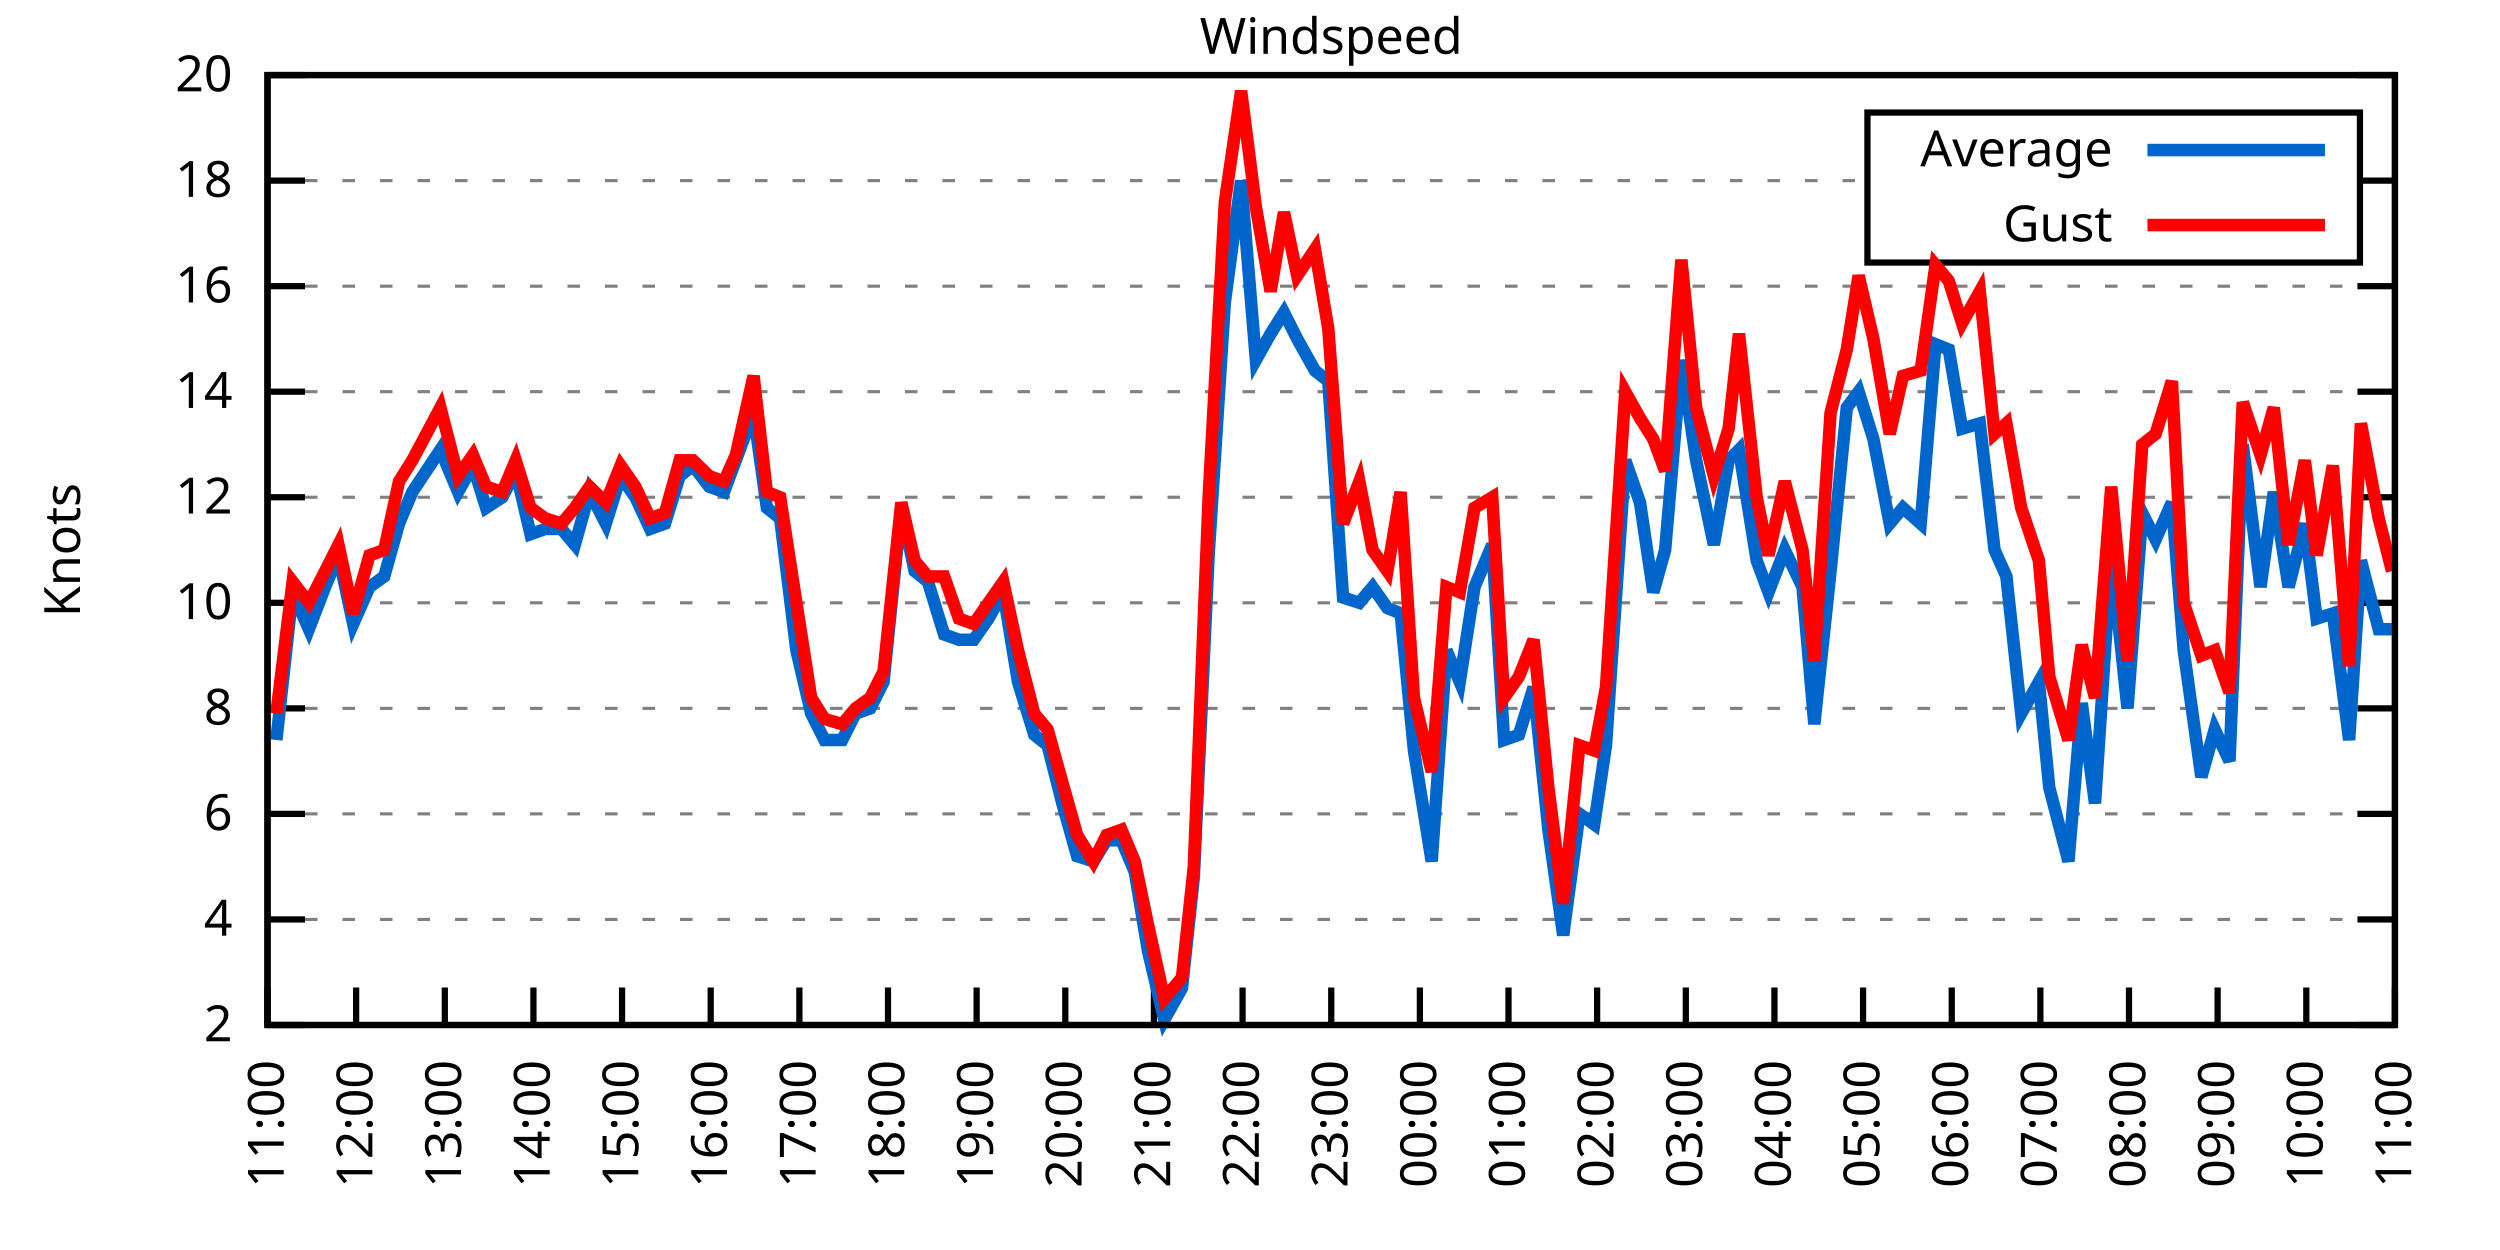
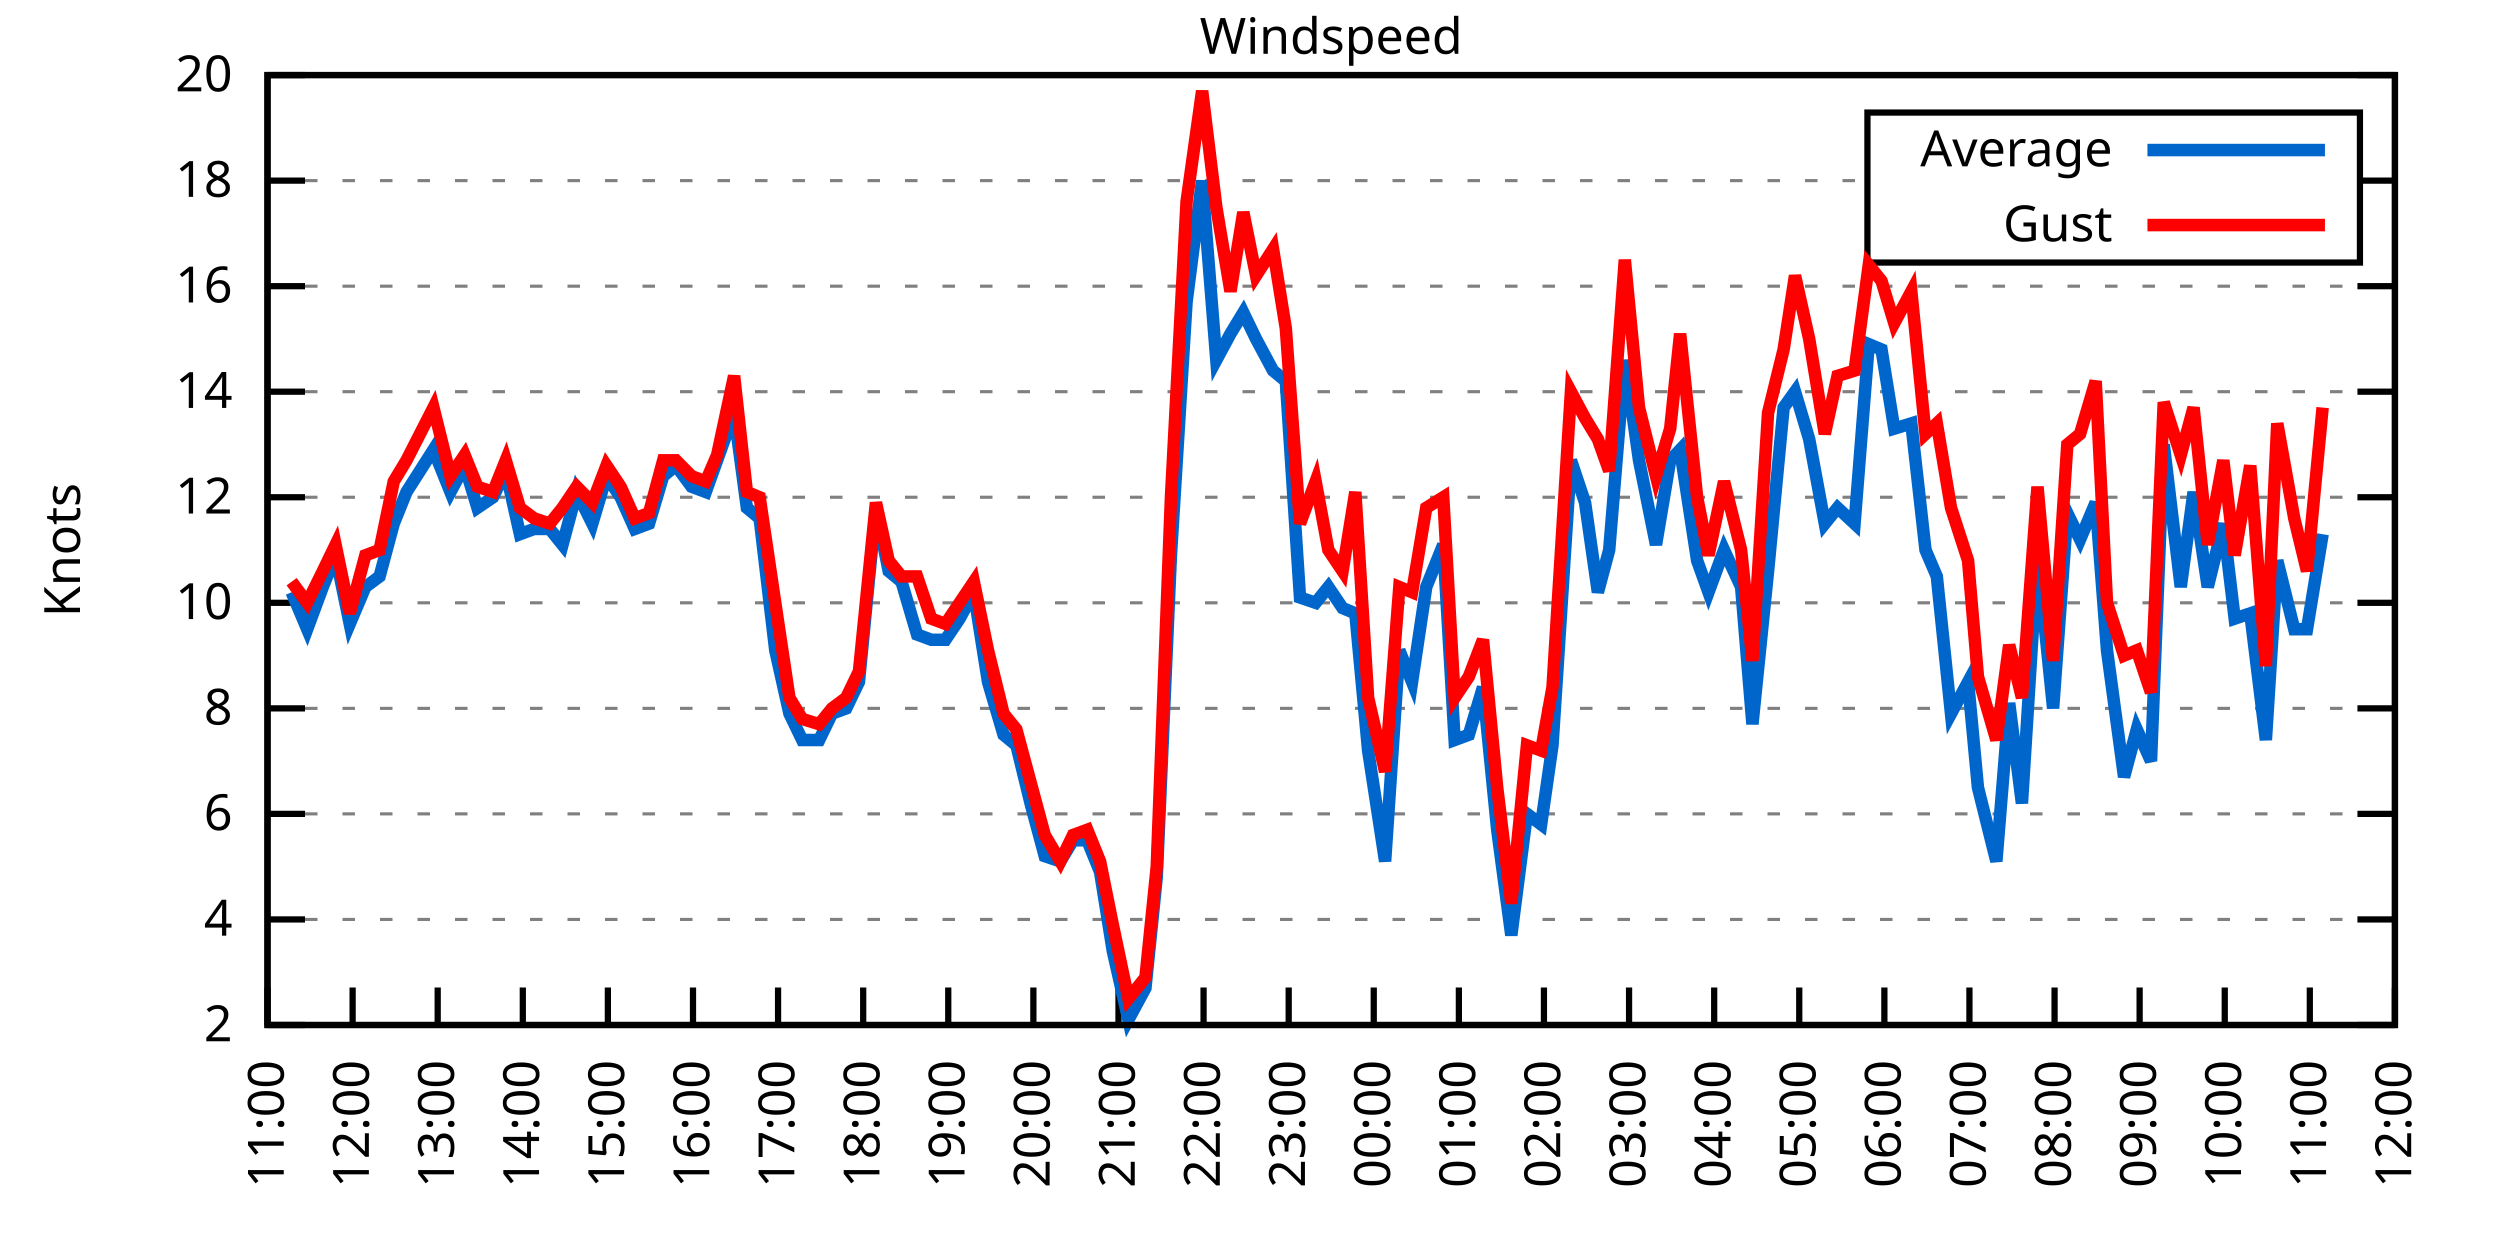
<svg xmlns="http://www.w3.org/2000/svg" xmlns:xlink="http://www.w3.org/1999/xlink" width="400" height="200" viewBox="0 0 400 200">
  <g id="gnuplot_canvas">
    <rect x="0" y="0" width="400" height="200" fill="none" />
    <defs>
      <circle id="gpDot" r="0.5" stroke-width="0.5" stroke="currentColor" />
      <path id="gpPt0" stroke-width="0.333" stroke="currentColor" d="M-1,0 h2 M0,-1 v2" />
      <path id="gpPt1" stroke-width="0.333" stroke="currentColor" d="M-1,-1 L1,1 M1,-1 L-1,1" />
      <path id="gpPt2" stroke-width="0.333" stroke="currentColor" d="M-1,0 L1,0 M0,-1 L0,1 M-1,-1 L1,1 M-1,1 L1,-1" />
      <rect id="gpPt3" stroke-width="0.333" stroke="currentColor" x="-1" y="-1" width="2" height="2" />
      <rect id="gpPt4" stroke-width="0.333" stroke="currentColor" fill="currentColor" x="-1" y="-1" width="2" height="2" />
      <circle id="gpPt5" stroke-width="0.333" stroke="currentColor" cx="0" cy="0" r="1" />
      <use xlink:href="#gpPt5" id="gpPt6" fill="currentColor" stroke="none" />
      <path id="gpPt7" stroke-width="0.333" stroke="currentColor" d="M0,-1.33 L-1.33,0.67 L1.33,0.67 z" />
      <use xlink:href="#gpPt7" id="gpPt8" fill="currentColor" stroke="none" />
      <use xlink:href="#gpPt7" id="gpPt9" stroke="currentColor" transform="rotate(180)" />
      <use xlink:href="#gpPt9" id="gpPt10" fill="currentColor" stroke="none" />
      <use xlink:href="#gpPt3" id="gpPt11" stroke="currentColor" transform="rotate(45)" />
      <use xlink:href="#gpPt11" id="gpPt12" fill="currentColor" stroke="none" />
      <path id="gpPt13" stroke-width="0.333" stroke="currentColor" d="M0,1.330 L1.265,0.411 L0.782,-1.067 L-0.782,-1.076 L-1.265,0.411 z" />
      <use xlink:href="#gpPt13" id="gpPt14" fill="currentColor" stroke="none" />
      <filter id="textbox" filterUnits="objectBoundingBox" x="0" y="0" height="1" width="1">
        <feFlood flood-color="white" flood-opacity="1" result="bgnd" />
        <feComposite in="SourceGraphic" in2="bgnd" operator="atop" />
      </filter>
      <filter id="greybox" filterUnits="objectBoundingBox" x="0" y="0" height="1" width="1">
        <feFlood flood-color="lightgrey" flood-opacity="1" result="grey" />
        <feComposite in="SourceGraphic" in2="grey" operator="atop" />
      </filter>
    </defs>
    <g fill="none" color="white" stroke="currentColor" stroke-width="1.00" stroke-linecap="butt" stroke-linejoin="miter">
</g>
    <g fill="none" color="black" stroke="currentColor" stroke-width="1.00" stroke-linecap="butt" stroke-linejoin="miter">
      <g stroke="none" shape-rendering="crispEdges">
        <polygon fill="rgb(255, 255, 255)" points="42.80,164.00 383.18,164.00 383.18,12.02 42.80,12.02 " />
      </g>
    </g>
    <g fill="none" color="black" stroke="currentColor" stroke-width="1.00" stroke-linecap="butt" stroke-linejoin="miter">
</g>
    <g fill="none" color="black" stroke="black" stroke-width="0.50" stroke-linecap="butt" stroke-linejoin="miter">
</g>
    <g fill="none" color="gray" stroke="currentColor" stroke-width="0.50" stroke-linecap="butt" stroke-linejoin="miter">
      <path stroke="gray" stroke-dasharray="2,4" class="gridline" d="M42.80,164.00 L383.19,164.00  " />
    </g>
    <g fill="none" color="gray" stroke="gray" stroke-width="1.00" stroke-linecap="butt" stroke-linejoin="miter">
</g>
    <g fill="none" color="black" stroke="currentColor" stroke-width="1.00" stroke-linecap="butt" stroke-linejoin="miter">
      <path stroke="black" d="M42.80,164.00 L48.80,164.00 M383.19,164.00 L377.19,164.00  " />
      <g transform="translate(37.20,166.60)" stroke="none" fill="black" font-family="Sans" font-size="8.00" text-anchor="end">
        <text>
          <tspan font-family="Sans"> 2</tspan>
        </text>
      </g>
    </g>
    <g fill="none" color="black" stroke="currentColor" stroke-width="1.00" stroke-linecap="butt" stroke-linejoin="miter">
</g>
    <g fill="none" color="black" stroke="black" stroke-width="0.50" stroke-linecap="butt" stroke-linejoin="miter">
</g>
    <g fill="none" color="gray" stroke="currentColor" stroke-width="0.50" stroke-linecap="butt" stroke-linejoin="miter">
      <path stroke="gray" stroke-dasharray="2,4" class="gridline" d="M42.80,147.11 L383.19,147.11  " />
    </g>
    <g fill="none" color="gray" stroke="gray" stroke-width="1.00" stroke-linecap="butt" stroke-linejoin="miter">
</g>
    <g fill="none" color="black" stroke="currentColor" stroke-width="1.00" stroke-linecap="butt" stroke-linejoin="miter">
      <path stroke="black" d="M42.80,147.11 L48.80,147.11 M383.19,147.11 L377.19,147.11  " />
      <g transform="translate(37.20,149.71)" stroke="none" fill="black" font-family="Sans" font-size="8.00" text-anchor="end">
        <text>
          <tspan font-family="Sans"> 4</tspan>
        </text>
      </g>
    </g>
    <g fill="none" color="black" stroke="currentColor" stroke-width="1.00" stroke-linecap="butt" stroke-linejoin="miter">
</g>
    <g fill="none" color="black" stroke="black" stroke-width="0.50" stroke-linecap="butt" stroke-linejoin="miter">
</g>
    <g fill="none" color="gray" stroke="currentColor" stroke-width="0.50" stroke-linecap="butt" stroke-linejoin="miter">
      <path stroke="gray" stroke-dasharray="2,4" class="gridline" d="M42.80,130.22 L383.19,130.22  " />
    </g>
    <g fill="none" color="gray" stroke="gray" stroke-width="1.00" stroke-linecap="butt" stroke-linejoin="miter">
</g>
    <g fill="none" color="black" stroke="currentColor" stroke-width="1.00" stroke-linecap="butt" stroke-linejoin="miter">
      <path stroke="black" d="M42.80,130.22 L48.80,130.22 M383.19,130.22 L377.19,130.22  " />
      <g transform="translate(37.20,132.82)" stroke="none" fill="black" font-family="Sans" font-size="8.00" text-anchor="end">
        <text>
          <tspan font-family="Sans"> 6</tspan>
        </text>
      </g>
    </g>
    <g fill="none" color="black" stroke="currentColor" stroke-width="1.00" stroke-linecap="butt" stroke-linejoin="miter">
</g>
    <g fill="none" color="black" stroke="black" stroke-width="0.50" stroke-linecap="butt" stroke-linejoin="miter">
</g>
    <g fill="none" color="gray" stroke="currentColor" stroke-width="0.50" stroke-linecap="butt" stroke-linejoin="miter">
      <path stroke="gray" stroke-dasharray="2,4" class="gridline" d="M42.80,113.34 L383.19,113.34  " />
    </g>
    <g fill="none" color="gray" stroke="gray" stroke-width="1.00" stroke-linecap="butt" stroke-linejoin="miter">
</g>
    <g fill="none" color="black" stroke="currentColor" stroke-width="1.00" stroke-linecap="butt" stroke-linejoin="miter">
      <path stroke="black" d="M42.80,113.34 L48.80,113.34 M383.19,113.34 L377.19,113.34  " />
      <g transform="translate(37.20,115.94)" stroke="none" fill="black" font-family="Sans" font-size="8.00" text-anchor="end">
        <text>
          <tspan font-family="Sans"> 8</tspan>
        </text>
      </g>
    </g>
    <g fill="none" color="black" stroke="currentColor" stroke-width="1.00" stroke-linecap="butt" stroke-linejoin="miter">
</g>
    <g fill="none" color="black" stroke="black" stroke-width="0.50" stroke-linecap="butt" stroke-linejoin="miter">
</g>
    <g fill="none" color="gray" stroke="currentColor" stroke-width="0.50" stroke-linecap="butt" stroke-linejoin="miter">
      <path stroke="gray" stroke-dasharray="2,4" class="gridline" d="M42.80,96.45 L383.19,96.45  " />
    </g>
    <g fill="none" color="gray" stroke="gray" stroke-width="1.00" stroke-linecap="butt" stroke-linejoin="miter">
</g>
    <g fill="none" color="black" stroke="currentColor" stroke-width="1.00" stroke-linecap="butt" stroke-linejoin="miter">
      <path stroke="black" d="M42.80,96.45 L48.80,96.45 M383.19,96.45 L377.19,96.45  " />
      <g transform="translate(37.20,99.05)" stroke="none" fill="black" font-family="Sans" font-size="8.00" text-anchor="end">
        <text>
          <tspan font-family="Sans"> 10</tspan>
        </text>
      </g>
    </g>
    <g fill="none" color="black" stroke="currentColor" stroke-width="1.00" stroke-linecap="butt" stroke-linejoin="miter">
</g>
    <g fill="none" color="black" stroke="black" stroke-width="0.50" stroke-linecap="butt" stroke-linejoin="miter">
</g>
    <g fill="none" color="gray" stroke="currentColor" stroke-width="0.50" stroke-linecap="butt" stroke-linejoin="miter">
      <path stroke="gray" stroke-dasharray="2,4" class="gridline" d="M42.80,79.56 L383.19,79.56  " />
    </g>
    <g fill="none" color="gray" stroke="gray" stroke-width="1.00" stroke-linecap="butt" stroke-linejoin="miter">
</g>
    <g fill="none" color="black" stroke="currentColor" stroke-width="1.00" stroke-linecap="butt" stroke-linejoin="miter">
      <path stroke="black" d="M42.80,79.56 L48.80,79.56 M383.19,79.56 L377.19,79.56  " />
      <g transform="translate(37.20,82.16)" stroke="none" fill="black" font-family="Sans" font-size="8.00" text-anchor="end">
        <text>
          <tspan font-family="Sans"> 12</tspan>
        </text>
      </g>
    </g>
    <g fill="none" color="black" stroke="currentColor" stroke-width="1.00" stroke-linecap="butt" stroke-linejoin="miter">
</g>
    <g fill="none" color="black" stroke="black" stroke-width="0.50" stroke-linecap="butt" stroke-linejoin="miter">
</g>
    <g fill="none" color="gray" stroke="currentColor" stroke-width="0.50" stroke-linecap="butt" stroke-linejoin="miter">
      <path stroke="gray" stroke-dasharray="2,4" class="gridline" d="M42.80,62.67 L383.19,62.67  " />
    </g>
    <g fill="none" color="gray" stroke="gray" stroke-width="1.00" stroke-linecap="butt" stroke-linejoin="miter">
</g>
    <g fill="none" color="black" stroke="currentColor" stroke-width="1.00" stroke-linecap="butt" stroke-linejoin="miter">
      <path stroke="black" d="M42.80,62.67 L48.80,62.67 M383.19,62.67 L377.19,62.67  " />
      <g transform="translate(37.20,65.27)" stroke="none" fill="black" font-family="Sans" font-size="8.00" text-anchor="end">
        <text>
          <tspan font-family="Sans"> 14</tspan>
        </text>
      </g>
    </g>
    <g fill="none" color="black" stroke="currentColor" stroke-width="1.00" stroke-linecap="butt" stroke-linejoin="miter">
</g>
    <g fill="none" color="black" stroke="black" stroke-width="0.50" stroke-linecap="butt" stroke-linejoin="miter">
</g>
    <g fill="none" color="gray" stroke="currentColor" stroke-width="0.50" stroke-linecap="butt" stroke-linejoin="miter">
      <path stroke="gray" stroke-dasharray="2,4" class="gridline" d="M42.80,45.79 L383.19,45.79  " />
    </g>
    <g fill="none" color="gray" stroke="gray" stroke-width="1.00" stroke-linecap="butt" stroke-linejoin="miter">
</g>
    <g fill="none" color="black" stroke="currentColor" stroke-width="1.00" stroke-linecap="butt" stroke-linejoin="miter">
      <path stroke="black" d="M42.80,45.79 L48.80,45.79 M383.19,45.79 L377.19,45.79  " />
      <g transform="translate(37.20,48.39)" stroke="none" fill="black" font-family="Sans" font-size="8.00" text-anchor="end">
        <text>
          <tspan font-family="Sans"> 16</tspan>
        </text>
      </g>
    </g>
    <g fill="none" color="black" stroke="currentColor" stroke-width="1.00" stroke-linecap="butt" stroke-linejoin="miter">
</g>
    <g fill="none" color="black" stroke="black" stroke-width="0.50" stroke-linecap="butt" stroke-linejoin="miter">
</g>
    <g fill="none" color="gray" stroke="currentColor" stroke-width="0.50" stroke-linecap="butt" stroke-linejoin="miter">
      <path stroke="gray" stroke-dasharray="2,4" class="gridline" d="M42.80,28.90 L298.79,28.90 M377.59,28.90 L383.19,28.90  " />
    </g>
    <g fill="none" color="gray" stroke="gray" stroke-width="1.00" stroke-linecap="butt" stroke-linejoin="miter">
</g>
    <g fill="none" color="black" stroke="currentColor" stroke-width="1.00" stroke-linecap="butt" stroke-linejoin="miter">
      <path stroke="black" d="M42.80,28.90 L48.80,28.90 M383.19,28.90 L377.19,28.90  " />
      <g transform="translate(37.20,31.50)" stroke="none" fill="black" font-family="Sans" font-size="8.00" text-anchor="end">
        <text>
          <tspan font-family="Sans"> 18</tspan>
        </text>
      </g>
    </g>
    <g fill="none" color="black" stroke="currentColor" stroke-width="1.00" stroke-linecap="butt" stroke-linejoin="miter">
</g>
    <g fill="none" color="black" stroke="black" stroke-width="0.50" stroke-linecap="butt" stroke-linejoin="miter">
</g>
    <g fill="none" color="gray" stroke="currentColor" stroke-width="0.50" stroke-linecap="butt" stroke-linejoin="miter">
      <path stroke="gray" stroke-dasharray="2,4" class="gridline" d="M42.80,12.01 L383.19,12.01  " />
    </g>
    <g fill="none" color="gray" stroke="gray" stroke-width="1.00" stroke-linecap="butt" stroke-linejoin="miter">
</g>
    <g fill="none" color="black" stroke="currentColor" stroke-width="1.00" stroke-linecap="butt" stroke-linejoin="miter">
      <path stroke="black" d="M42.80,12.01 L48.80,12.01 M383.19,12.01 L377.19,12.01  " />
      <g transform="translate(37.20,14.61)" stroke="none" fill="black" font-family="Sans" font-size="8.00" text-anchor="end">
        <text>
          <tspan font-family="Sans"> 20</tspan>
        </text>
      </g>
    </g>
    <g fill="none" color="black" stroke="currentColor" stroke-width="1.00" stroke-linecap="butt" stroke-linejoin="miter">
      <path stroke="black" d="M42.80,164.00 L42.80,158.00  " />
      <g transform="translate(45.40,169.60) rotate(270.00)" stroke="none" fill="black" font-family="Sans" font-size="8.00" text-anchor="end">
        <text>
          <tspan font-family="Sans">11:00</tspan>
        </text>
      </g>
    </g>
    <g fill="none" color="black" stroke="currentColor" stroke-width="1.00" stroke-linecap="butt" stroke-linejoin="miter">
-       <path stroke="black" d="M56.98,164.00 L56.98,158.00  " />
-       <g transform="translate(59.58,169.60) rotate(270.00)" stroke="none" fill="black" font-family="Sans" font-size="8.00" text-anchor="end">
+       <path stroke="black" d="M56.42,164.00 L56.42,158.00  " />
+       <g transform="translate(59.02,169.60) rotate(270.00)" stroke="none" fill="black" font-family="Sans" font-size="8.00" text-anchor="end">
        <text>
          <tspan font-family="Sans">12:00</tspan>
        </text>
      </g>
    </g>
    <g fill="none" color="black" stroke="currentColor" stroke-width="1.00" stroke-linecap="butt" stroke-linejoin="miter">
-       <path stroke="black" d="M71.17,164.00 L71.17,158.00  " />
-       <g transform="translate(73.77,169.60) rotate(270.00)" stroke="none" fill="black" font-family="Sans" font-size="8.00" text-anchor="end">
+       <path stroke="black" d="M70.03,164.00 L70.03,158.00  " />
+       <g transform="translate(72.63,169.60) rotate(270.00)" stroke="none" fill="black" font-family="Sans" font-size="8.00" text-anchor="end">
        <text>
          <tspan font-family="Sans">13:00</tspan>
        </text>
      </g>
    </g>
    <g fill="none" color="black" stroke="currentColor" stroke-width="1.00" stroke-linecap="butt" stroke-linejoin="miter">
-       <path stroke="black" d="M85.35,164.00 L85.35,158.00  " />
-       <g transform="translate(87.95,169.60) rotate(270.00)" stroke="none" fill="black" font-family="Sans" font-size="8.00" text-anchor="end">
+       <path stroke="black" d="M83.65,164.00 L83.65,158.00  " />
+       <g transform="translate(86.25,169.60) rotate(270.00)" stroke="none" fill="black" font-family="Sans" font-size="8.00" text-anchor="end">
        <text>
          <tspan font-family="Sans">14:00</tspan>
        </text>
      </g>
    </g>
    <g fill="none" color="black" stroke="currentColor" stroke-width="1.00" stroke-linecap="butt" stroke-linejoin="miter">
-       <path stroke="black" d="M99.53,164.00 L99.53,158.00  " />
-       <g transform="translate(102.13,169.60) rotate(270.00)" stroke="none" fill="black" font-family="Sans" font-size="8.00" text-anchor="end">
+       <path stroke="black" d="M97.26,164.00 L97.26,158.00  " />
+       <g transform="translate(99.86,169.60) rotate(270.00)" stroke="none" fill="black" font-family="Sans" font-size="8.00" text-anchor="end">
        <text>
          <tspan font-family="Sans">15:00</tspan>
        </text>
      </g>
    </g>
    <g fill="none" color="black" stroke="currentColor" stroke-width="1.00" stroke-linecap="butt" stroke-linejoin="miter">
-       <path stroke="black" d="M113.71,164.00 L113.71,158.00  " />
-       <g transform="translate(116.31,169.60) rotate(270.00)" stroke="none" fill="black" font-family="Sans" font-size="8.00" text-anchor="end">
+       <path stroke="black" d="M110.88,164.00 L110.88,158.00  " />
+       <g transform="translate(113.48,169.60) rotate(270.00)" stroke="none" fill="black" font-family="Sans" font-size="8.00" text-anchor="end">
        <text>
          <tspan font-family="Sans">16:00</tspan>
        </text>
      </g>
    </g>
    <g fill="none" color="black" stroke="currentColor" stroke-width="1.00" stroke-linecap="butt" stroke-linejoin="miter">
-       <path stroke="black" d="M127.90,164.00 L127.90,158.00  " />
-       <g transform="translate(130.50,169.60) rotate(270.00)" stroke="none" fill="black" font-family="Sans" font-size="8.00" text-anchor="end">
+       <path stroke="black" d="M124.49,164.00 L124.49,158.00  " />
+       <g transform="translate(127.09,169.60) rotate(270.00)" stroke="none" fill="black" font-family="Sans" font-size="8.00" text-anchor="end">
        <text>
          <tspan font-family="Sans">17:00</tspan>
        </text>
      </g>
    </g>
    <g fill="none" color="black" stroke="currentColor" stroke-width="1.00" stroke-linecap="butt" stroke-linejoin="miter">
-       <path stroke="black" d="M142.08,164.00 L142.08,158.00  " />
-       <g transform="translate(144.68,169.60) rotate(270.00)" stroke="none" fill="black" font-family="Sans" font-size="8.00" text-anchor="end">
+       <path stroke="black" d="M138.11,164.00 L138.11,158.00  " />
+       <g transform="translate(140.71,169.60) rotate(270.00)" stroke="none" fill="black" font-family="Sans" font-size="8.00" text-anchor="end">
        <text>
          <tspan font-family="Sans">18:00</tspan>
        </text>
      </g>
    </g>
    <g fill="none" color="black" stroke="currentColor" stroke-width="1.00" stroke-linecap="butt" stroke-linejoin="miter">
-       <path stroke="black" d="M156.26,164.00 L156.26,158.00  " />
-       <g transform="translate(158.86,169.60) rotate(270.00)" stroke="none" fill="black" font-family="Sans" font-size="8.00" text-anchor="end">
+       <path stroke="black" d="M151.72,164.00 L151.72,158.00  " />
+       <g transform="translate(154.32,169.60) rotate(270.00)" stroke="none" fill="black" font-family="Sans" font-size="8.00" text-anchor="end">
        <text>
          <tspan font-family="Sans">19:00</tspan>
        </text>
      </g>
    </g>
    <g fill="none" color="black" stroke="currentColor" stroke-width="1.00" stroke-linecap="butt" stroke-linejoin="miter">
-       <path stroke="black" d="M170.45,164.00 L170.45,158.00  " />
-       <g transform="translate(173.05,169.60) rotate(270.00)" stroke="none" fill="black" font-family="Sans" font-size="8.00" text-anchor="end">
+       <path stroke="black" d="M165.34,164.00 L165.34,158.00  " />
+       <g transform="translate(167.94,169.60) rotate(270.00)" stroke="none" fill="black" font-family="Sans" font-size="8.00" text-anchor="end">
        <text>
          <tspan font-family="Sans">20:00</tspan>
        </text>
      </g>
    </g>
    <g fill="none" color="black" stroke="currentColor" stroke-width="1.00" stroke-linecap="butt" stroke-linejoin="miter">
-       <path stroke="black" d="M184.63,164.00 L184.63,158.00  " />
-       <g transform="translate(187.23,169.60) rotate(270.00)" stroke="none" fill="black" font-family="Sans" font-size="8.00" text-anchor="end">
+       <path stroke="black" d="M178.96,164.00 L178.96,158.00  " />
+       <g transform="translate(181.56,169.60) rotate(270.00)" stroke="none" fill="black" font-family="Sans" font-size="8.00" text-anchor="end">
        <text>
          <tspan font-family="Sans">21:00</tspan>
        </text>
      </g>
    </g>
    <g fill="none" color="black" stroke="currentColor" stroke-width="1.00" stroke-linecap="butt" stroke-linejoin="miter">
-       <path stroke="black" d="M198.81,164.00 L198.81,158.00  " />
-       <g transform="translate(201.41,169.60) rotate(270.00)" stroke="none" fill="black" font-family="Sans" font-size="8.00" text-anchor="end">
+       <path stroke="black" d="M192.57,164.00 L192.57,158.00  " />
+       <g transform="translate(195.17,169.60) rotate(270.00)" stroke="none" fill="black" font-family="Sans" font-size="8.00" text-anchor="end">
        <text>
          <tspan font-family="Sans">22:00</tspan>
        </text>
      </g>
    </g>
    <g fill="none" color="black" stroke="currentColor" stroke-width="1.00" stroke-linecap="butt" stroke-linejoin="miter">
-       <path stroke="black" d="M213.00,164.00 L213.00,158.00  " />
-       <g transform="translate(215.60,169.60) rotate(270.00)" stroke="none" fill="black" font-family="Sans" font-size="8.00" text-anchor="end">
+       <path stroke="black" d="M206.19,164.00 L206.19,158.00  " />
+       <g transform="translate(208.79,169.60) rotate(270.00)" stroke="none" fill="black" font-family="Sans" font-size="8.00" text-anchor="end">
        <text>
          <tspan font-family="Sans">23:00</tspan>
        </text>
      </g>
    </g>
    <g fill="none" color="black" stroke="currentColor" stroke-width="1.00" stroke-linecap="butt" stroke-linejoin="miter">
-       <path stroke="black" d="M227.18,164.00 L227.18,158.00  " />
-       <g transform="translate(229.78,169.60) rotate(270.00)" stroke="none" fill="black" font-family="Sans" font-size="8.00" text-anchor="end">
+       <path stroke="black" d="M219.80,164.00 L219.80,158.00  " />
+       <g transform="translate(222.40,169.60) rotate(270.00)" stroke="none" fill="black" font-family="Sans" font-size="8.00" text-anchor="end">
        <text>
          <tspan font-family="Sans">00:00</tspan>
        </text>
      </g>
    </g>
    <g fill="none" color="black" stroke="currentColor" stroke-width="1.00" stroke-linecap="butt" stroke-linejoin="miter">
-       <path stroke="black" d="M241.36,164.00 L241.36,158.00  " />
-       <g transform="translate(243.96,169.60) rotate(270.00)" stroke="none" fill="black" font-family="Sans" font-size="8.00" text-anchor="end">
+       <path stroke="black" d="M233.42,164.00 L233.42,158.00  " />
+       <g transform="translate(236.02,169.60) rotate(270.00)" stroke="none" fill="black" font-family="Sans" font-size="8.00" text-anchor="end">
        <text>
          <tspan font-family="Sans">01:00</tspan>
        </text>
      </g>
    </g>
    <g fill="none" color="black" stroke="currentColor" stroke-width="1.00" stroke-linecap="butt" stroke-linejoin="miter">
-       <path stroke="black" d="M255.54,164.00 L255.54,158.00  " />
-       <g transform="translate(258.14,169.60) rotate(270.00)" stroke="none" fill="black" font-family="Sans" font-size="8.00" text-anchor="end">
+       <path stroke="black" d="M247.03,164.00 L247.03,158.00  " />
+       <g transform="translate(249.63,169.60) rotate(270.00)" stroke="none" fill="black" font-family="Sans" font-size="8.00" text-anchor="end">
        <text>
          <tspan font-family="Sans">02:00</tspan>
        </text>
      </g>
    </g>
    <g fill="none" color="black" stroke="currentColor" stroke-width="1.00" stroke-linecap="butt" stroke-linejoin="miter">
-       <path stroke="black" d="M269.73,164.00 L269.73,158.00  " />
-       <g transform="translate(272.33,169.60) rotate(270.00)" stroke="none" fill="black" font-family="Sans" font-size="8.00" text-anchor="end">
+       <path stroke="black" d="M260.65,164.00 L260.65,158.00  " />
+       <g transform="translate(263.25,169.60) rotate(270.00)" stroke="none" fill="black" font-family="Sans" font-size="8.00" text-anchor="end">
        <text>
          <tspan font-family="Sans">03:00</tspan>
        </text>
      </g>
    </g>
    <g fill="none" color="black" stroke="currentColor" stroke-width="1.00" stroke-linecap="butt" stroke-linejoin="miter">
-       <path stroke="black" d="M283.91,164.00 L283.91,158.00  " />
-       <g transform="translate(286.51,169.60) rotate(270.00)" stroke="none" fill="black" font-family="Sans" font-size="8.00" text-anchor="end">
+       <path stroke="black" d="M274.27,164.00 L274.27,158.00  " />
+       <g transform="translate(276.87,169.60) rotate(270.00)" stroke="none" fill="black" font-family="Sans" font-size="8.00" text-anchor="end">
        <text>
          <tspan font-family="Sans">04:00</tspan>
        </text>
      </g>
    </g>
    <g fill="none" color="black" stroke="currentColor" stroke-width="1.00" stroke-linecap="butt" stroke-linejoin="miter">
-       <path stroke="black" d="M298.09,164.00 L298.09,158.00  " />
-       <g transform="translate(300.69,169.60) rotate(270.00)" stroke="none" fill="black" font-family="Sans" font-size="8.00" text-anchor="end">
+       <path stroke="black" d="M287.88,164.00 L287.88,158.00  " />
+       <g transform="translate(290.48,169.60) rotate(270.00)" stroke="none" fill="black" font-family="Sans" font-size="8.00" text-anchor="end">
        <text>
          <tspan font-family="Sans">05:00</tspan>
        </text>
      </g>
    </g>
    <g fill="none" color="black" stroke="currentColor" stroke-width="1.00" stroke-linecap="butt" stroke-linejoin="miter">
-       <path stroke="black" d="M312.28,164.00 L312.28,158.00  " />
-       <g transform="translate(314.88,169.60) rotate(270.00)" stroke="none" fill="black" font-family="Sans" font-size="8.00" text-anchor="end">
+       <path stroke="black" d="M301.50,164.00 L301.50,158.00  " />
+       <g transform="translate(304.10,169.60) rotate(270.00)" stroke="none" fill="black" font-family="Sans" font-size="8.00" text-anchor="end">
        <text>
          <tspan font-family="Sans">06:00</tspan>
        </text>
      </g>
    </g>
    <g fill="none" color="black" stroke="currentColor" stroke-width="1.00" stroke-linecap="butt" stroke-linejoin="miter">
-       <path stroke="black" d="M326.46,164.00 L326.46,158.00  " />
-       <g transform="translate(329.06,169.60) rotate(270.00)" stroke="none" fill="black" font-family="Sans" font-size="8.00" text-anchor="end">
+       <path stroke="black" d="M315.11,164.00 L315.11,158.00  " />
+       <g transform="translate(317.71,169.60) rotate(270.00)" stroke="none" fill="black" font-family="Sans" font-size="8.00" text-anchor="end">
        <text>
          <tspan font-family="Sans">07:00</tspan>
        </text>
      </g>
    </g>
    <g fill="none" color="black" stroke="currentColor" stroke-width="1.00" stroke-linecap="butt" stroke-linejoin="miter">
-       <path stroke="black" d="M340.64,164.00 L340.64,158.00  " />
-       <g transform="translate(343.24,169.60) rotate(270.00)" stroke="none" fill="black" font-family="Sans" font-size="8.00" text-anchor="end">
+       <path stroke="black" d="M328.73,164.00 L328.73,158.00  " />
+       <g transform="translate(331.33,169.60) rotate(270.00)" stroke="none" fill="black" font-family="Sans" font-size="8.00" text-anchor="end">
        <text>
          <tspan font-family="Sans">08:00</tspan>
        </text>
      </g>
    </g>
    <g fill="none" color="black" stroke="currentColor" stroke-width="1.00" stroke-linecap="butt" stroke-linejoin="miter">
-       <path stroke="black" d="M354.82,164.00 L354.82,158.00  " />
-       <g transform="translate(357.42,169.60) rotate(270.00)" stroke="none" fill="black" font-family="Sans" font-size="8.00" text-anchor="end">
+       <path stroke="black" d="M342.34,164.00 L342.34,158.00  " />
+       <g transform="translate(344.94,169.60) rotate(270.00)" stroke="none" fill="black" font-family="Sans" font-size="8.00" text-anchor="end">
        <text>
          <tspan font-family="Sans">09:00</tspan>
        </text>
      </g>
    </g>
    <g fill="none" color="black" stroke="currentColor" stroke-width="1.00" stroke-linecap="butt" stroke-linejoin="miter">
-       <path stroke="black" d="M369.01,164.00 L369.01,158.00  " />
-       <g transform="translate(371.61,169.60) rotate(270.00)" stroke="none" fill="black" font-family="Sans" font-size="8.00" text-anchor="end">
+       <path stroke="black" d="M355.96,164.00 L355.96,158.00  " />
+       <g transform="translate(358.56,169.60) rotate(270.00)" stroke="none" fill="black" font-family="Sans" font-size="8.00" text-anchor="end">
        <text>
          <tspan font-family="Sans">10:00</tspan>
+         </text>
+       </g>
+     </g>
+     <g fill="none" color="black" stroke="currentColor" stroke-width="1.00" stroke-linecap="butt" stroke-linejoin="miter">
+       <path stroke="black" d="M369.57,164.00 L369.57,158.00  " />
+       <g transform="translate(372.17,169.60) rotate(270.00)" stroke="none" fill="black" font-family="Sans" font-size="8.00" text-anchor="end">
+         <text>
+           <tspan font-family="Sans">11:00</tspan>
        </text>
      </g>
    </g>
    <g fill="none" color="black" stroke="currentColor" stroke-width="1.00" stroke-linecap="butt" stroke-linejoin="miter">
      <path stroke="black" d="M383.19,164.00 L383.19,158.00  " />
      <g transform="translate(385.79,169.60) rotate(270.00)" stroke="none" fill="black" font-family="Sans" font-size="8.00" text-anchor="end">
        <text>
-           <tspan font-family="Sans">11:00</tspan>
+           <tspan font-family="Sans">12:00</tspan>
        </text>
      </g>
    </g>
    <g fill="none" color="black" stroke="currentColor" stroke-width="1.00" stroke-linecap="butt" stroke-linejoin="miter">
</g>
    <g fill="none" color="black" stroke="currentColor" stroke-width="1.00" stroke-linecap="butt" stroke-linejoin="miter">
      <path stroke="black" d="M42.80,12.01 L42.80,164.00 L383.19,164.00 L383.19,12.01 L42.80,12.01 Z  " />
    </g>
    <g fill="none" color="black" stroke="currentColor" stroke-width="1.00" stroke-linecap="butt" stroke-linejoin="miter">
</g>
    <g fill="none" color="black" stroke="currentColor" stroke-width="1.00" stroke-linecap="butt" stroke-linejoin="miter">
      <path stroke="black" d="M298.79,42.01 L298.79,18.01 L377.59,18.01 L377.59,42.01 L298.79,42.01 Z  " />
    </g>
    <g id="Windspeed_plot_1">
      <g fill="none" color="white" stroke="black" stroke-width="2.00" stroke-linecap="butt" stroke-linejoin="miter">
</g>
      <g fill="none" color="black" stroke="currentColor" stroke-width="2.00" stroke-linecap="butt" stroke-linejoin="miter">
        <g transform="translate(337.99,26.61)" stroke="none" fill="black" font-family="Sans" font-size="8.00" text-anchor="end">
          <text>
            <tspan font-family="Sans">Average</tspan>
          </text>
        </g>
      </g>
      <g fill="none" color="black" stroke="currentColor" stroke-width="2.00" stroke-linecap="butt" stroke-linejoin="miter">
-         <path stroke="rgb(  0, 102, 204)" d="M343.59,24.01 L371.99,24.01 M44.22,118.40 L46.82,94.76 L49.42,100.67 L52.02,93.92 L54.15,88.85 L56.51,99.83   L59.11,93.92 L61.47,92.23 L63.84,83.78 L65.97,78.72 L70.46,71.96 L73.29,78.72 L75.66,74.49 L77.78,81.25   L80.38,79.56 L82.51,75.34 L84.88,85.47 L87.24,84.63 L89.84,84.63 L91.97,87.16 L94.33,78.72 L96.93,83.78   L99.30,76.18 L101.66,79.56 L104.02,84.63 L106.39,83.78 L108.75,76.18 L110.88,74.49 L113.48,77.87 L115.84,78.72   L117.73,73.65 L120.57,66.05 L122.70,81.25 L124.82,82.94 L127.42,104.05 L129.79,114.18 L131.92,118.40 L134.75,118.40   L136.88,114.18 L139.24,113.34 L141.37,109.11 L144.21,81.25 L146.34,91.38 L148.46,93.07 L151.06,101.52 L153.43,102.36   L155.79,102.36 L158.15,98.98 L160.52,94.76 L162.88,109.11 L165.48,117.56 L167.61,119.25 L169.97,128.54 L172.34,136.98   L174.94,137.82 L177.06,134.45 L179.43,134.45 L181.56,139.51 L183.68,152.18 L186.28,163.16 L189.12,158.09 L191.01,140.36   L193.38,88.85 L195.98,48.32 L198.58,28.90 L200.94,57.61 L203.30,53.39 L205.43,50.01 L207.56,54.23 L210.39,59.30   L212.52,60.98 L214.89,95.60 L217.49,96.45 L219.61,93.92 L221.98,97.29 L224.10,98.14 L226.23,120.09 L229.07,137.82   L231.43,104.05 L233.56,109.11 L235.92,93.92 L238.76,87.16 L240.65,118.40 L243.02,117.56 L245.38,109.96 L247.74,132.76   L250.11,149.65 L252.71,130.22 L255.07,131.91 L256.96,119.25 L260.04,73.65 L262.40,80.41 L264.53,94.76 L266.42,88.00   L269.02,57.61 L271.38,73.65 L274.22,87.16 L276.58,73.65 L278.24,71.96 L281.07,89.69 L282.96,94.76 L285.56,88.00   L288.40,93.92 L290.29,115.87 L292.89,91.38 L295.49,65.21 L297.38,62.67 L299.75,70.27 L302.35,83.78 L304.47,81.25   L307.31,83.78 L309.68,55.07 L311.80,55.92 L313.93,68.58 L316.77,67.74 L319.13,88.00 L321.02,92.23 L323.39,114.18   L326.22,109.11 L327.88,126.00 L330.95,137.82 L333.08,112.49 L335.20,128.54 L337.80,88.85 L340.40,113.34 L342.77,82.09   L344.90,86.32 L347.50,80.41 L349.39,104.05 L352.22,124.31 L354.35,116.71 L356.72,121.78 L358.84,71.12 L361.68,93.92   L363.81,78.72 L366.17,93.92 L368.77,83.78 L370.66,98.98 L373.26,98.14 L375.86,118.40 L377.75,89.69 L380.59,100.67   L382.72,100.67  " />
+         <path stroke="rgb(  0, 102, 204)" d="M343.59,24.01 L371.99,24.01 M46.66,94.76 L49.15,100.67 L51.65,93.92 L53.69,88.85 L55.96,99.83 L58.46,93.92   L60.73,92.23 L63.00,83.78 L65.04,78.72 L69.35,71.96 L72.07,78.72 L74.34,74.49 L76.39,81.25 L78.88,79.56   L80.92,75.34 L83.19,85.47 L85.46,84.63 L87.96,84.63 L90.00,87.16 L92.27,78.72 L94.77,83.78 L97.04,76.18   L99.30,79.56 L101.57,84.63 L103.84,83.78 L106.11,76.18 L108.15,74.49 L110.65,77.87 L112.92,78.72 L114.74,73.65   L117.46,66.05 L119.50,81.25 L121.54,82.94 L124.04,104.05 L126.31,114.18 L128.35,118.40 L131.07,118.40 L133.12,114.18   L135.39,113.34 L137.43,109.11 L140.15,81.25 L142.19,91.38 L144.24,93.07 L146.73,101.52 L149.00,102.36 L151.27,102.36   L153.54,98.98 L155.81,94.76 L158.08,109.11 L160.57,117.56 L162.62,119.25 L164.89,128.54 L167.16,136.98 L169.65,137.82   L171.69,134.45 L173.96,134.45 L176.01,139.51 L178.05,152.18 L180.54,163.16 L183.27,158.09 L185.08,140.36 L187.35,88.85   L189.85,48.32 L192.34,28.90 L194.61,57.61 L196.88,53.39 L198.93,50.01 L200.97,54.23 L203.69,59.30 L205.73,60.98   L208.00,95.60 L210.50,96.45 L212.54,93.92 L214.81,97.29 L216.85,98.14 L218.90,120.09 L221.62,137.82 L223.89,104.05   L225.93,109.11 L228.20,93.92 L230.92,87.16 L232.74,118.40 L235.01,117.56 L237.28,109.96 L239.55,132.76 L241.81,149.65   L244.31,130.22 L246.58,131.91 L248.40,119.25 L251.35,73.65 L253.61,80.41 L255.66,94.76 L257.47,88.00 L259.97,57.61   L262.24,73.65 L264.96,87.16 L267.23,73.65 L268.82,71.96 L271.54,89.69 L273.36,94.76 L275.85,88.00 L278.58,93.92   L280.39,115.87 L282.89,91.38 L285.38,65.21 L287.20,62.67 L289.47,70.27 L291.97,83.78 L294.01,81.25 L296.73,83.78   L299.00,55.07 L301.04,55.92 L303.08,68.58 L305.81,67.74 L308.08,88.00 L309.89,92.23 L312.16,114.18 L314.89,109.11   L316.47,126.00 L319.42,137.82 L321.47,112.49 L323.51,128.54 L326.00,88.85 L328.50,113.34 L330.77,82.09 L332.81,86.32   L335.31,80.41 L337.12,104.05 L339.85,124.31 L341.89,116.71 L344.16,121.78 L346.20,71.12 L348.92,93.92 L350.97,78.72   L353.24,93.92 L355.73,83.78 L357.55,98.98 L360.04,98.14 L362.54,118.40 L364.36,89.69 L367.08,100.67 L369.12,100.67   L371.62,85.47  " />
      </g>
    </g>
    <g id="Windspeed_plot_2">
      <g fill="none" color="black" stroke="currentColor" stroke-width="2.00" stroke-linecap="butt" stroke-linejoin="miter">
        <g transform="translate(337.99,38.61)" stroke="none" fill="black" font-family="Sans" font-size="8.00" text-anchor="end">
          <text>
            <tspan font-family="Sans">Gust</tspan>
          </text>
        </g>
      </g>
      <g fill="none" color="black" stroke="currentColor" stroke-width="2.00" stroke-linecap="butt" stroke-linejoin="miter">
-         <path stroke="rgb(255,   0,   0)" d="M343.59,36.01 L371.99,36.01 M44.22,114.18 L46.82,93.07 L49.42,96.45 L52.02,91.38 L54.15,87.16 L56.51,98.14   L59.11,88.85 L61.47,88.00 L63.84,77.03 L65.97,73.65 L70.46,65.21 L73.29,76.18 L75.66,72.81 L77.78,77.87   L80.38,78.72 L82.51,73.65 L84.88,81.25 L87.24,82.94 L89.84,83.78 L91.97,81.25 L94.33,77.87 L96.93,80.41   L99.30,74.49 L101.66,77.87 L104.02,82.94 L106.39,82.09 L108.75,73.65 L110.88,73.65 L113.48,76.18 L115.84,77.03   L117.73,72.81 L120.57,60.14 L122.70,78.72 L124.82,79.56 L127.42,96.45 L129.79,111.65 L131.92,115.03 L134.75,115.87   L136.88,113.34 L139.24,111.65 L141.37,107.43 L144.21,80.41 L146.34,89.69 L148.46,92.23 L151.06,92.23 L153.43,98.98   L155.79,99.83 L158.15,96.45 L160.52,93.07 L162.88,104.05 L165.48,114.18 L167.61,116.71 L169.97,125.16 L172.34,133.60   L174.94,137.82 L177.06,133.60 L179.43,132.76 L181.56,137.82 L183.68,147.96 L186.28,159.78 L189.12,156.40 L191.01,138.67   L193.38,79.56 L195.98,32.28 L198.58,14.54 L200.94,33.12 L203.30,46.63 L205.43,33.96 L207.56,44.10 L210.39,39.87   L212.52,52.54 L214.89,83.78 L217.49,77.03 L219.61,88.00 L221.98,91.38 L224.10,78.72 L226.23,111.65 L229.07,123.47   L231.43,93.92 L233.56,94.76 L235.92,81.25 L238.76,79.56 L240.65,111.65 L243.02,108.27 L245.38,102.36 L247.74,126.00   L250.11,144.58 L252.71,119.25 L255.07,120.09 L256.96,109.96 L260.04,62.67 L262.40,66.90 L264.53,70.27 L266.42,75.34   L269.02,41.56 L271.38,65.21 L274.22,76.18 L276.58,68.58 L278.24,53.39 L281.07,79.56 L282.96,88.85 L285.56,77.03   L288.40,88.00 L290.29,105.74 L292.89,66.05 L295.49,55.92 L297.38,44.10 L299.75,54.23 L302.35,69.43 L304.47,60.14   L307.31,59.30 L309.68,42.41 L311.80,44.94 L313.93,51.70 L316.77,46.63 L319.13,69.43 L321.02,67.74 L323.39,81.25   L326.22,89.69 L327.88,108.27 L330.95,118.40 L333.08,103.20 L335.20,111.65 L337.80,77.87 L340.40,105.74 L342.77,71.12   L344.90,69.43 L347.50,60.98 L349.39,96.45 L352.22,104.89 L354.35,104.05 L356.72,110.80 L358.84,64.36 L361.68,72.81   L363.81,65.21 L366.17,87.16 L368.77,73.65 L370.66,88.85 L373.26,74.49 L375.86,106.58 L377.75,67.74 L380.59,82.94   L382.72,91.38  " />
+         <path stroke="rgb(255,   0,   0)" d="M343.59,36.01 L371.99,36.01 M46.66,93.07 L49.15,96.45 L51.65,91.38 L53.69,87.16 L55.96,98.14 L58.46,88.85   L60.73,88.00 L63.00,77.03 L65.04,73.65 L69.35,65.21 L72.07,76.18 L74.34,72.81 L76.39,77.87 L78.88,78.72   L80.92,73.65 L83.19,81.25 L85.46,82.94 L87.96,83.78 L90.00,81.25 L92.27,77.87 L94.77,80.41 L97.04,74.49   L99.30,77.87 L101.57,82.94 L103.84,82.09 L106.11,73.65 L108.15,73.65 L110.65,76.18 L112.92,77.03 L114.74,72.81   L117.46,60.14 L119.50,78.72 L121.54,79.56 L124.04,96.45 L126.31,111.65 L128.35,115.03 L131.07,115.87 L133.12,113.34   L135.39,111.65 L137.43,107.43 L140.15,80.41 L142.19,89.69 L144.24,92.23 L146.73,92.23 L149.00,98.98 L151.27,99.83   L153.54,96.45 L155.81,93.07 L158.08,104.05 L160.57,114.18 L162.62,116.71 L164.89,125.16 L167.16,133.60 L169.65,137.82   L171.69,133.60 L173.96,132.76 L176.01,137.82 L178.05,147.96 L180.54,159.78 L183.27,156.40 L185.08,138.67 L187.35,79.56   L189.85,32.28 L192.34,14.54 L194.61,33.12 L196.88,46.63 L198.93,33.96 L200.97,44.10 L203.69,39.87 L205.73,52.54   L208.00,83.78 L210.50,77.03 L212.54,88.00 L214.81,91.38 L216.85,78.72 L218.90,111.65 L221.62,123.47 L223.89,93.92   L225.93,94.76 L228.20,81.25 L230.92,79.56 L232.74,111.65 L235.01,108.27 L237.28,102.36 L239.55,126.00 L241.81,144.58   L244.31,119.25 L246.58,120.09 L248.40,109.96 L251.35,62.67 L253.61,66.90 L255.66,70.27 L257.47,75.34 L259.97,41.56   L262.24,65.21 L264.96,76.18 L267.23,68.58 L268.82,53.39 L271.54,79.56 L273.36,88.85 L275.85,77.03 L278.58,88.00   L280.39,105.74 L282.89,66.05 L285.38,55.92 L287.20,44.10 L289.47,54.23 L291.97,69.43 L294.01,60.14 L296.73,59.30   L299.00,42.41 L301.04,44.94 L303.08,51.70 L305.81,46.63 L308.08,69.43 L309.89,67.74 L312.16,81.25 L314.89,89.69   L316.47,108.27 L319.42,118.40 L321.47,103.20 L323.51,111.65 L326.00,77.87 L328.50,105.74 L330.77,71.12 L332.81,69.43   L335.31,60.98 L337.12,96.45 L339.85,104.89 L341.89,104.05 L344.16,110.80 L346.20,64.36 L348.92,72.81 L350.97,65.21   L353.24,87.16 L355.73,73.65 L357.55,88.85 L360.04,74.49 L362.54,106.58 L364.36,67.74 L367.08,82.94 L369.12,91.38   L371.62,65.21  " />
      </g>
    </g>
    <g fill="none" color="black" stroke="currentColor" stroke-width="2.00" stroke-linecap="butt" stroke-linejoin="miter">
</g>
    <g fill="none" color="black" stroke="black" stroke-width="1.00" stroke-linecap="butt" stroke-linejoin="miter">
</g>
    <g fill="none" color="black" stroke="currentColor" stroke-width="1.00" stroke-linecap="butt" stroke-linejoin="miter">
      <path stroke="black" d="M42.80,12.01 L42.80,164.00 L383.19,164.00 L383.19,12.01 L42.80,12.01 Z  " />
      <g transform="translate(12.80,88.01) rotate(270.00)" stroke="none" fill="black" font-family="Sans" font-size="8.00" text-anchor="middle">
        <text>
          <tspan font-family="Sans">Knots</tspan>
        </text>
      </g>
    </g>
    <g fill="none" color="black" stroke="currentColor" stroke-width="1.00" stroke-linecap="butt" stroke-linejoin="miter">
</g>
    <g fill="none" color="black" stroke="currentColor" stroke-width="1.00" stroke-linecap="butt" stroke-linejoin="miter">
      <g transform="translate(212.99,8.61)" stroke="none" fill="black" font-family="Sans" font-size="8.00" text-anchor="middle">
        <text>
          <tspan font-family="Sans">Windspeed</tspan>
        </text>
      </g>
    </g>
    <g fill="none" color="black" stroke="currentColor" stroke-width="1.00" stroke-linecap="butt" stroke-linejoin="miter">
</g>
  </g>
</svg>
